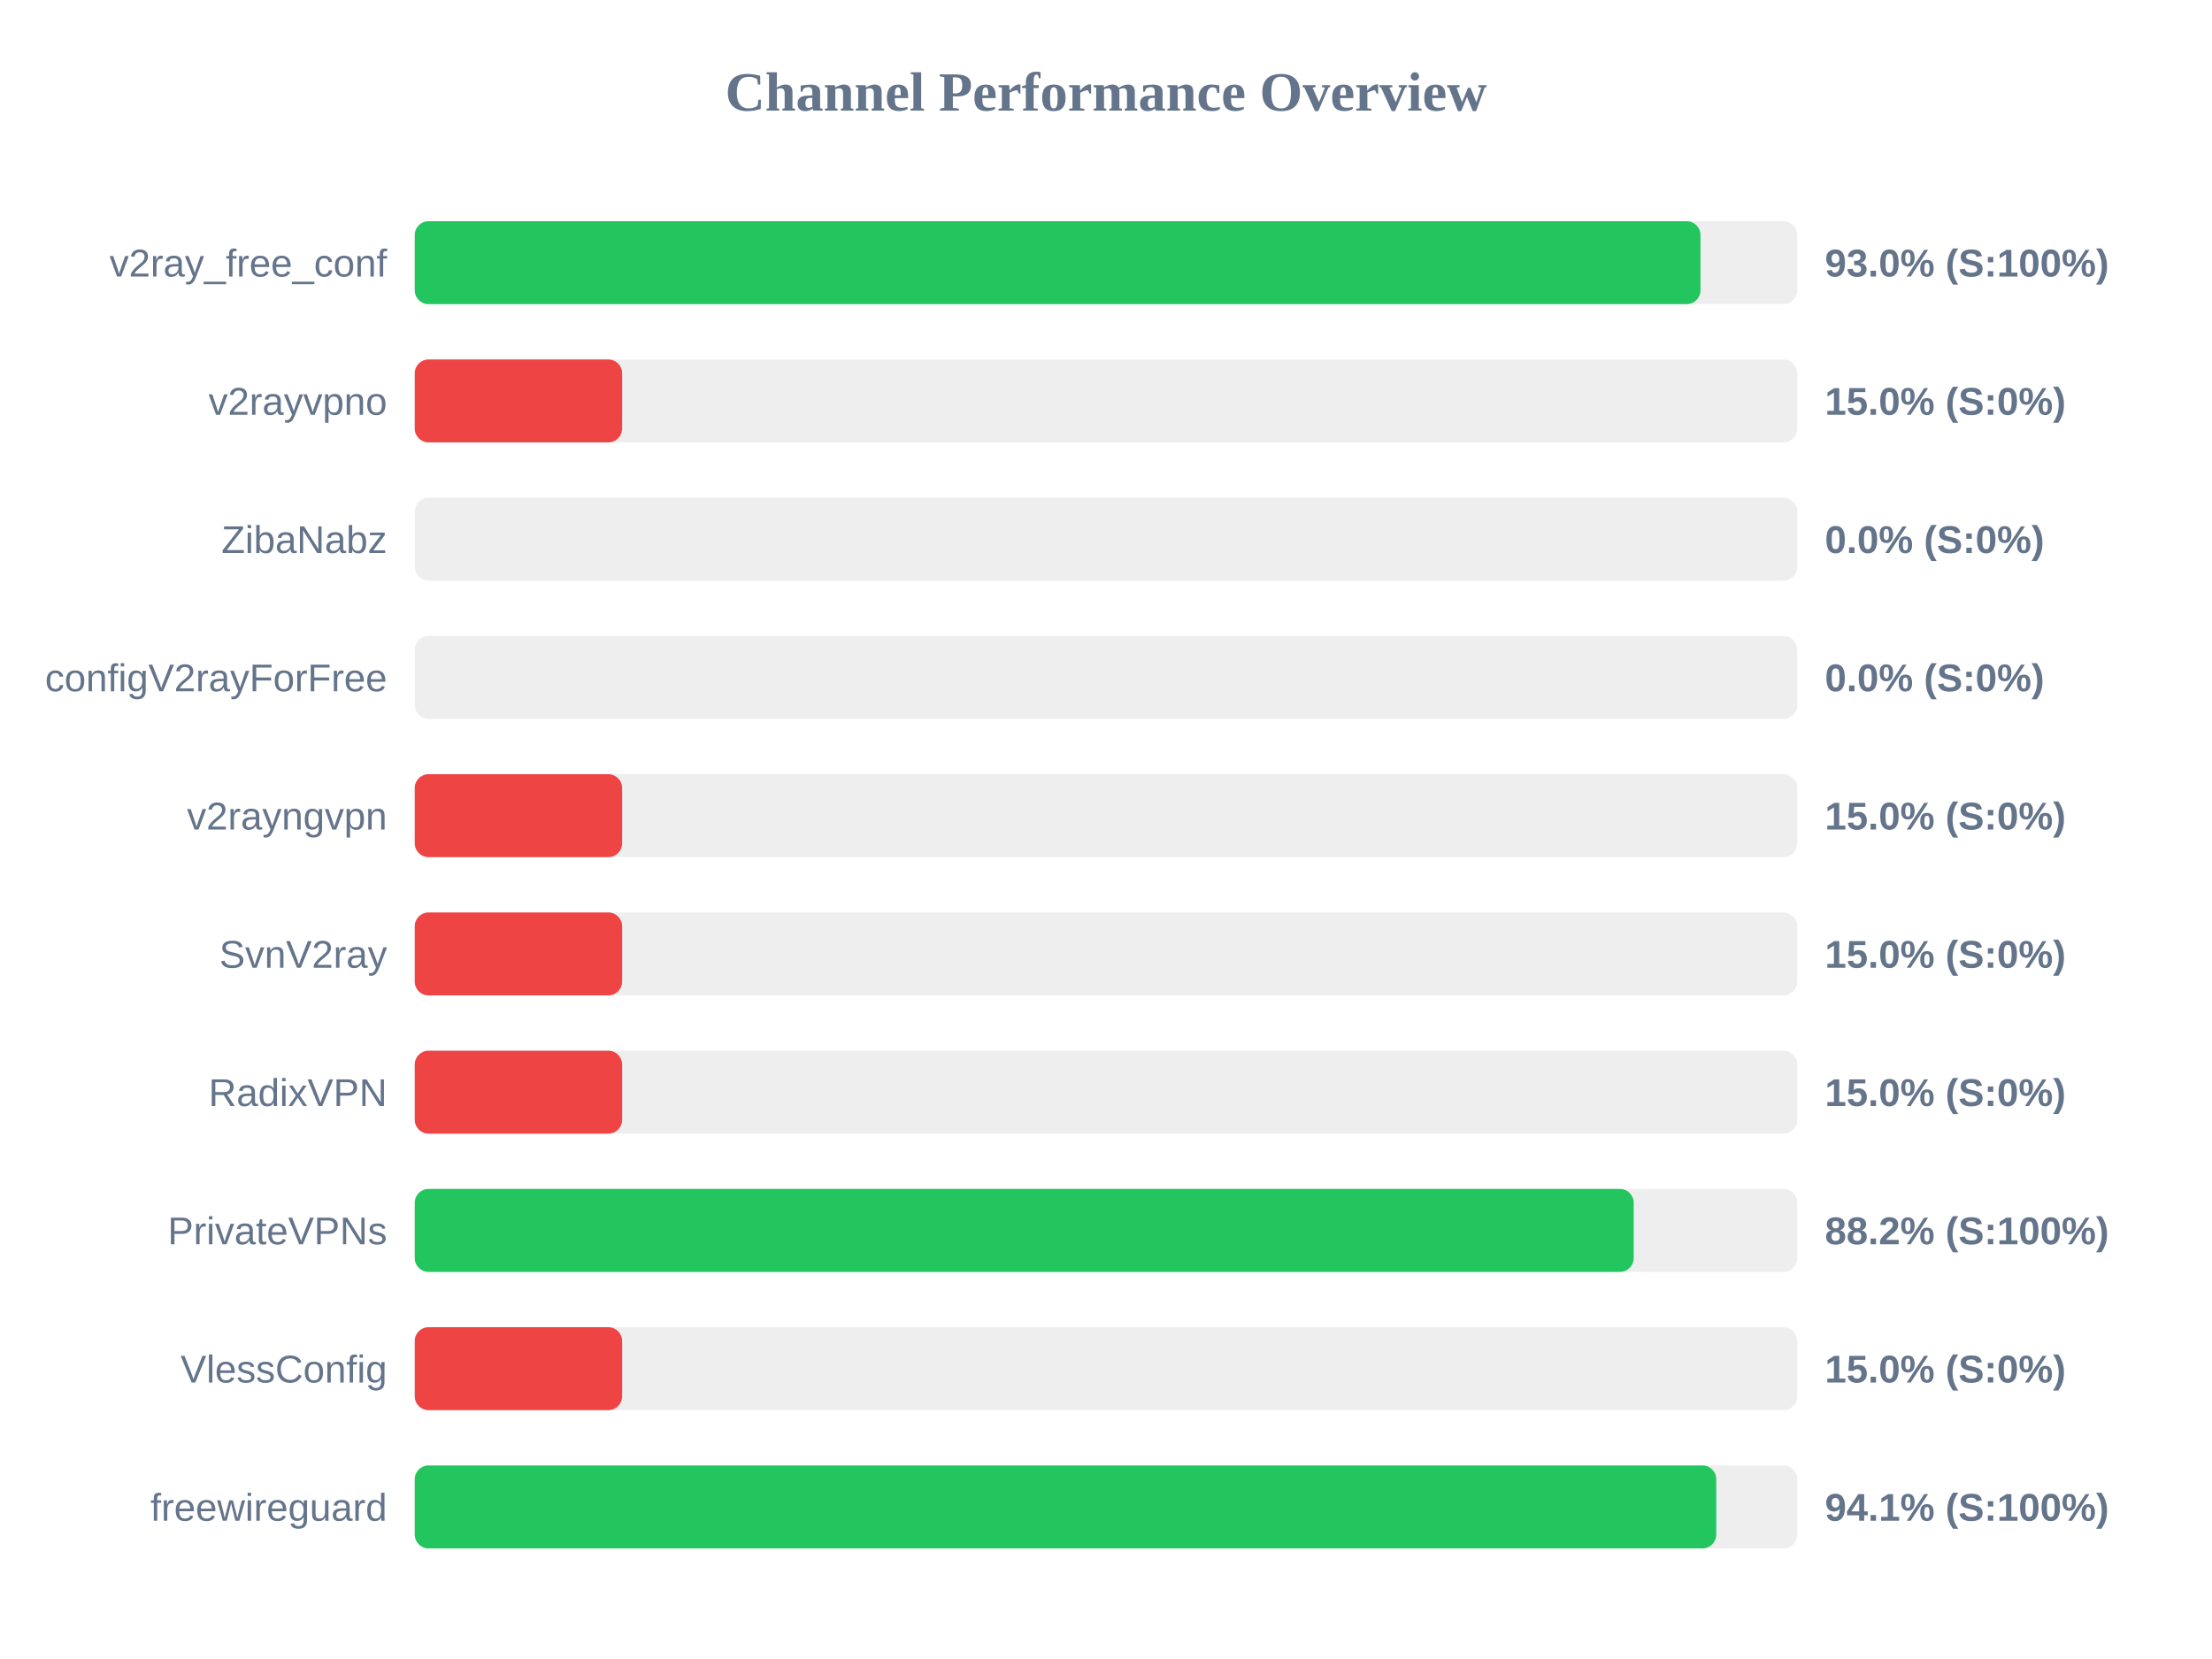
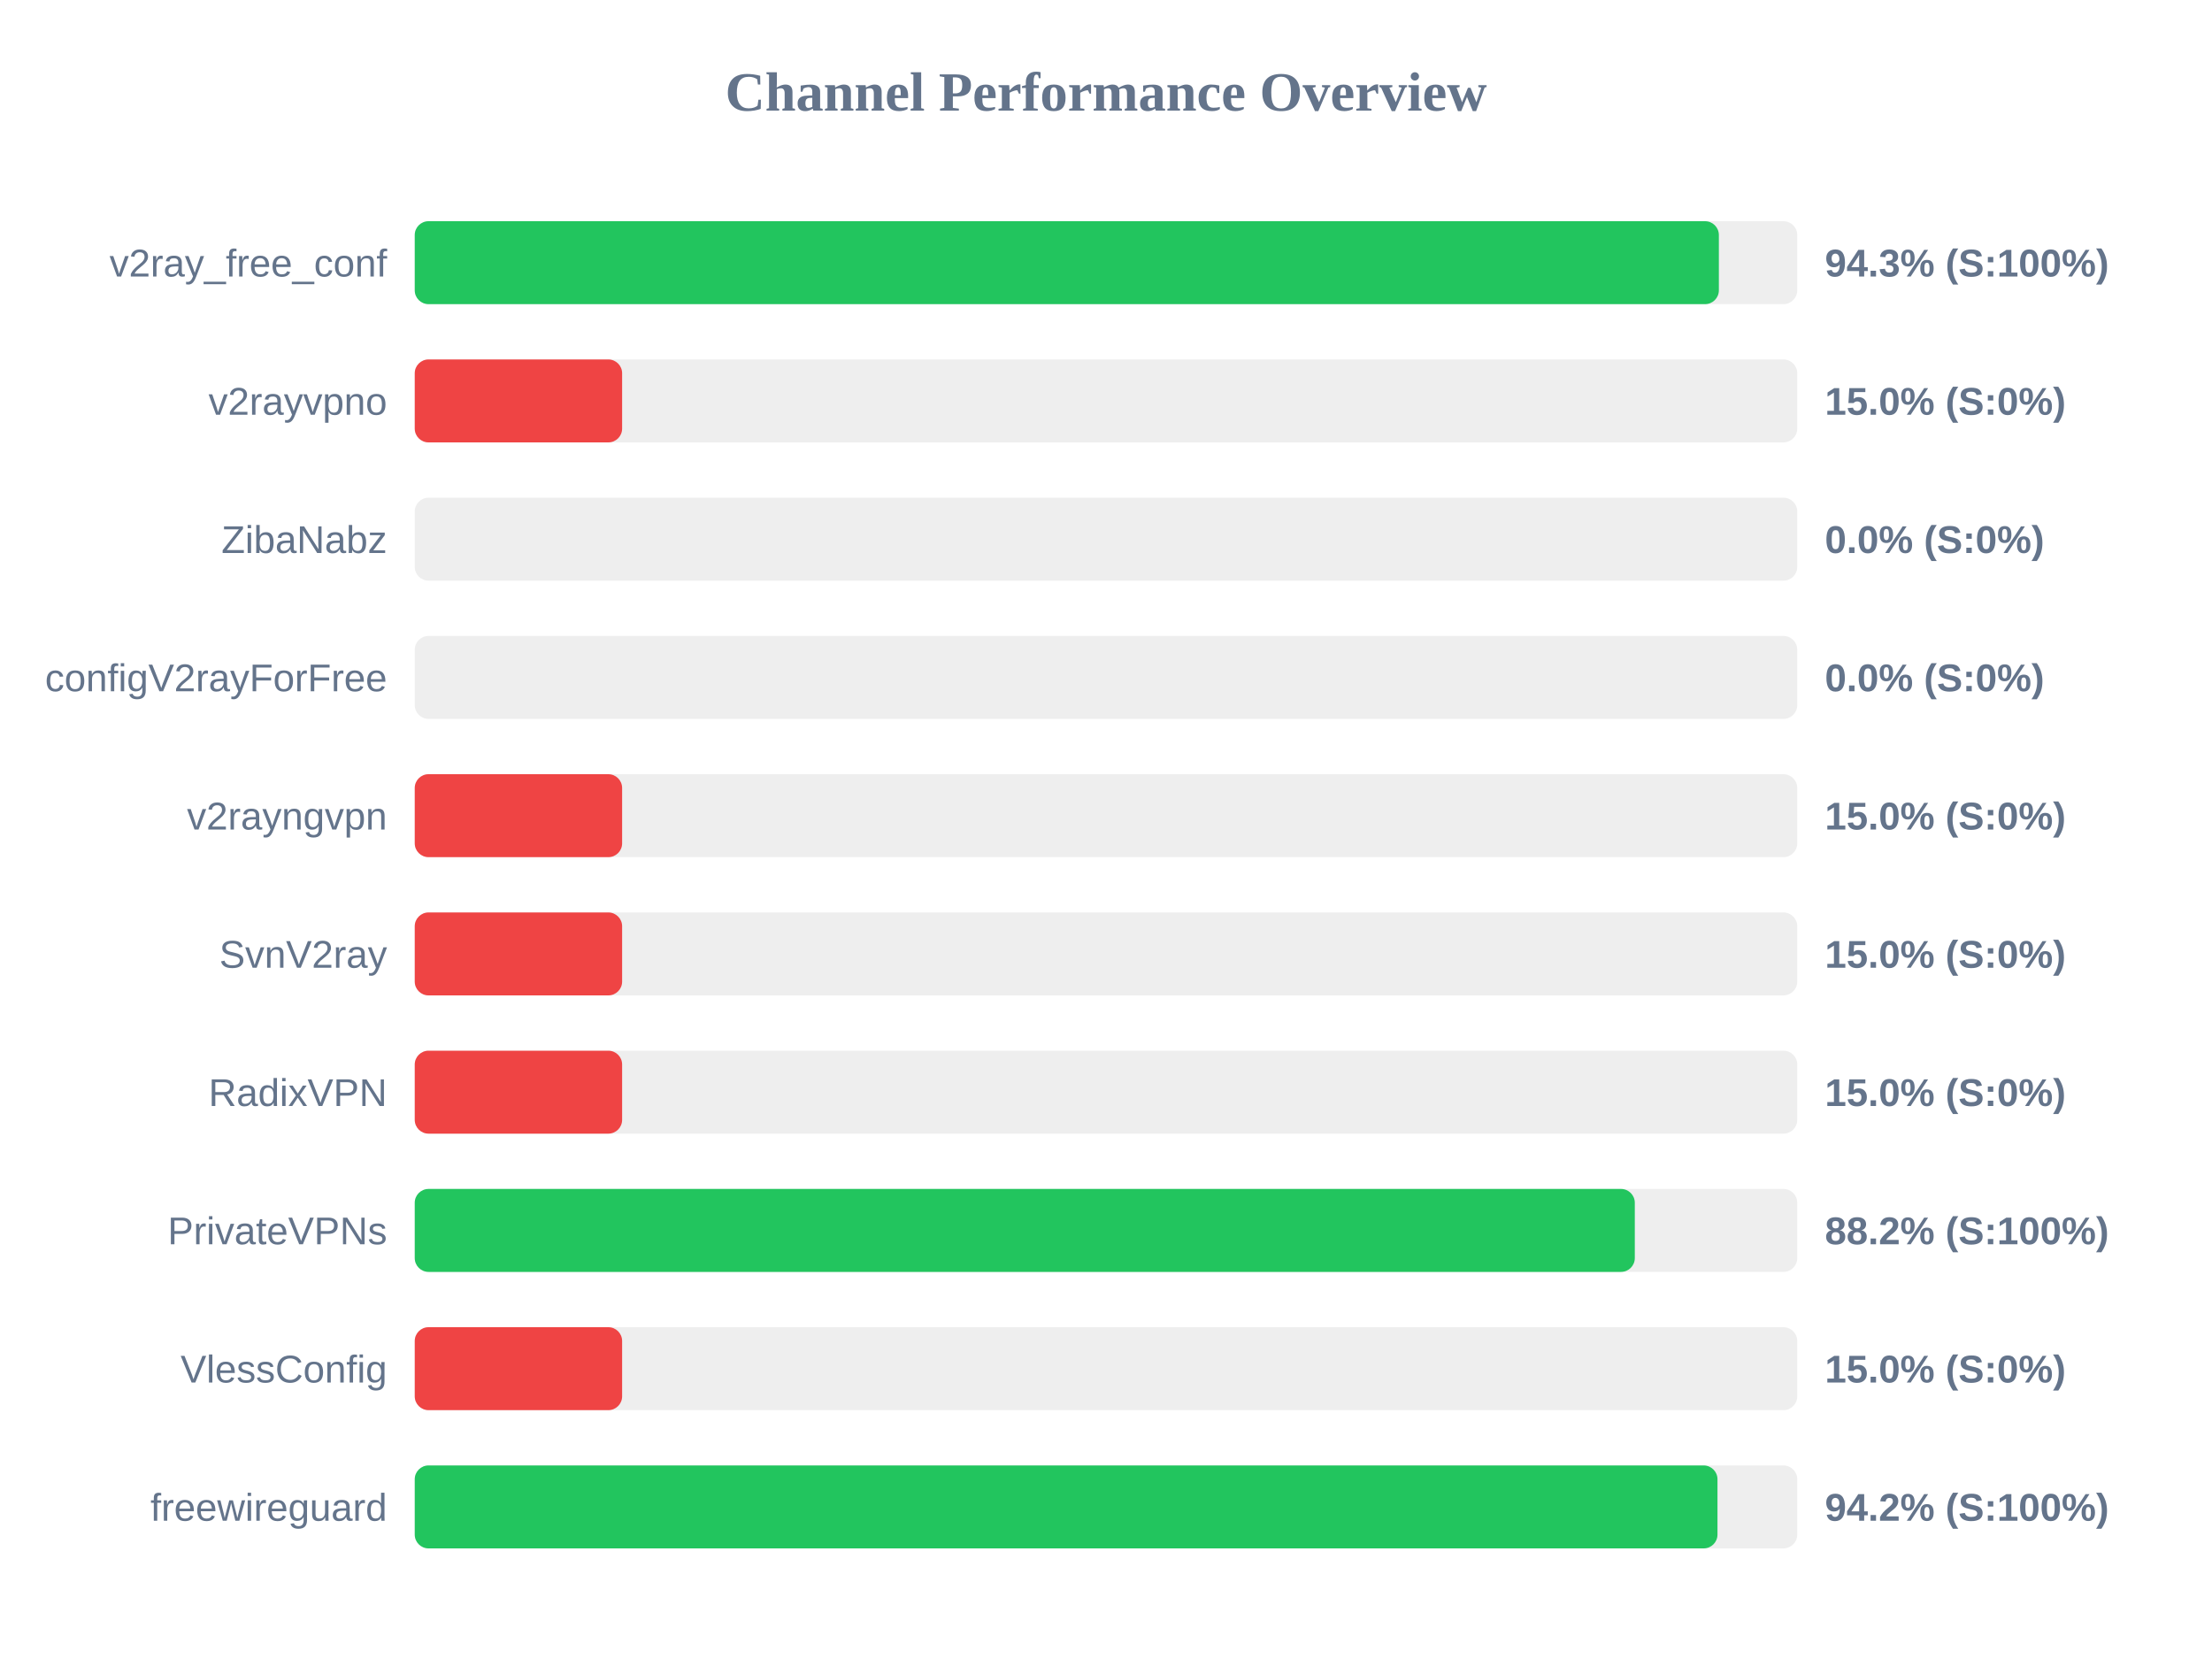
<svg xmlns="http://www.w3.org/2000/svg" width="800" height="600" version="1.1">
  <style>
        .row { font: 14px Arial; fill: #64748b; }
        .score { font: bold 14px Arial; fill: #64748b; }
    </style>
  <text x="400" y="40" text-anchor="middle" font-size="20px" font-weight="bold" fill="#64748b">Channel Performance Overview</text>
  <rect x="150" y="80" width="500" height="30" fill="#eee" rx="5" />
-   <rect x="150" y="80" width="465.0" height="30" fill="#22c55e" rx="5" />
+   <rect x="150" y="80" width="471.65" height="30" fill="#22c55e" rx="5" />
  <text x="140" y="100" text-anchor="end" class="row">v2ray_free_conf</text>
-   <text x="660" y="100" text-anchor="start" class="score">93.0% (S:100%)</text>
+   <text x="660" y="100" text-anchor="start" class="score">94.3% (S:100%)</text>
  <rect x="150" y="130" width="500" height="30" fill="#eee" rx="5" />
  <rect x="150" y="130" width="75.0" height="30" fill="#ef4444" rx="5" />
  <text x="140" y="150" text-anchor="end" class="row">v2rayvpno</text>
  <text x="660" y="150" text-anchor="start" class="score">15.0% (S:0%)</text>
  <rect x="150" y="180" width="500" height="30" fill="#eee" rx="5" />
  <rect x="150" y="180" width="0.0" height="30" fill="#ef4444" rx="5" />
  <text x="140" y="200" text-anchor="end" class="row">ZibaNabz</text>
  <text x="660" y="200" text-anchor="start" class="score">0.0% (S:0%)</text>
  <rect x="150" y="230" width="500" height="30" fill="#eee" rx="5" />
  <rect x="150" y="230" width="0.0" height="30" fill="#ef4444" rx="5" />
  <text x="140" y="250" text-anchor="end" class="row">configV2rayForFree</text>
  <text x="660" y="250" text-anchor="start" class="score">0.0% (S:0%)</text>
  <rect x="150" y="280" width="500" height="30" fill="#eee" rx="5" />
  <rect x="150" y="280" width="75.0" height="30" fill="#ef4444" rx="5" />
  <text x="140" y="300" text-anchor="end" class="row">v2rayngvpn</text>
  <text x="660" y="300" text-anchor="start" class="score">15.0% (S:0%)</text>
  <rect x="150" y="330" width="500" height="30" fill="#eee" rx="5" />
  <rect x="150" y="330" width="75.0" height="30" fill="#ef4444" rx="5" />
  <text x="140" y="350" text-anchor="end" class="row">SvnV2ray</text>
  <text x="660" y="350" text-anchor="start" class="score">15.0% (S:0%)</text>
  <rect x="150" y="380" width="500" height="30" fill="#eee" rx="5" />
  <rect x="150" y="380" width="75.0" height="30" fill="#ef4444" rx="5" />
  <text x="140" y="400" text-anchor="end" class="row">RadixVPN</text>
  <text x="660" y="400" text-anchor="start" class="score">15.0% (S:0%)</text>
  <rect x="150" y="430" width="500" height="30" fill="#eee" rx="5" />
-   <rect x="150" y="430" width="440.85" height="30" fill="#22c55e" rx="5" />
+   <rect x="150" y="430" width="441.25" height="30" fill="#22c55e" rx="5" />
  <text x="140" y="450" text-anchor="end" class="row">PrivateVPNs</text>
  <text x="660" y="450" text-anchor="start" class="score">88.2% (S:100%)</text>
  <rect x="150" y="480" width="500" height="30" fill="#eee" rx="5" />
  <rect x="150" y="480" width="75.0" height="30" fill="#ef4444" rx="5" />
  <text x="140" y="500" text-anchor="end" class="row">VlessConfig</text>
  <text x="660" y="500" text-anchor="start" class="score">15.0% (S:0%)</text>
  <rect x="150" y="530" width="500" height="30" fill="#eee" rx="5" />
-   <rect x="150" y="530" width="470.7" height="30" fill="#22c55e" rx="5" />
+   <rect x="150" y="530" width="471.15" height="30" fill="#22c55e" rx="5" />
  <text x="140" y="550" text-anchor="end" class="row">freewireguard</text>
-   <text x="660" y="550" text-anchor="start" class="score">94.1% (S:100%)</text>
+   <text x="660" y="550" text-anchor="start" class="score">94.2% (S:100%)</text>
</svg>
